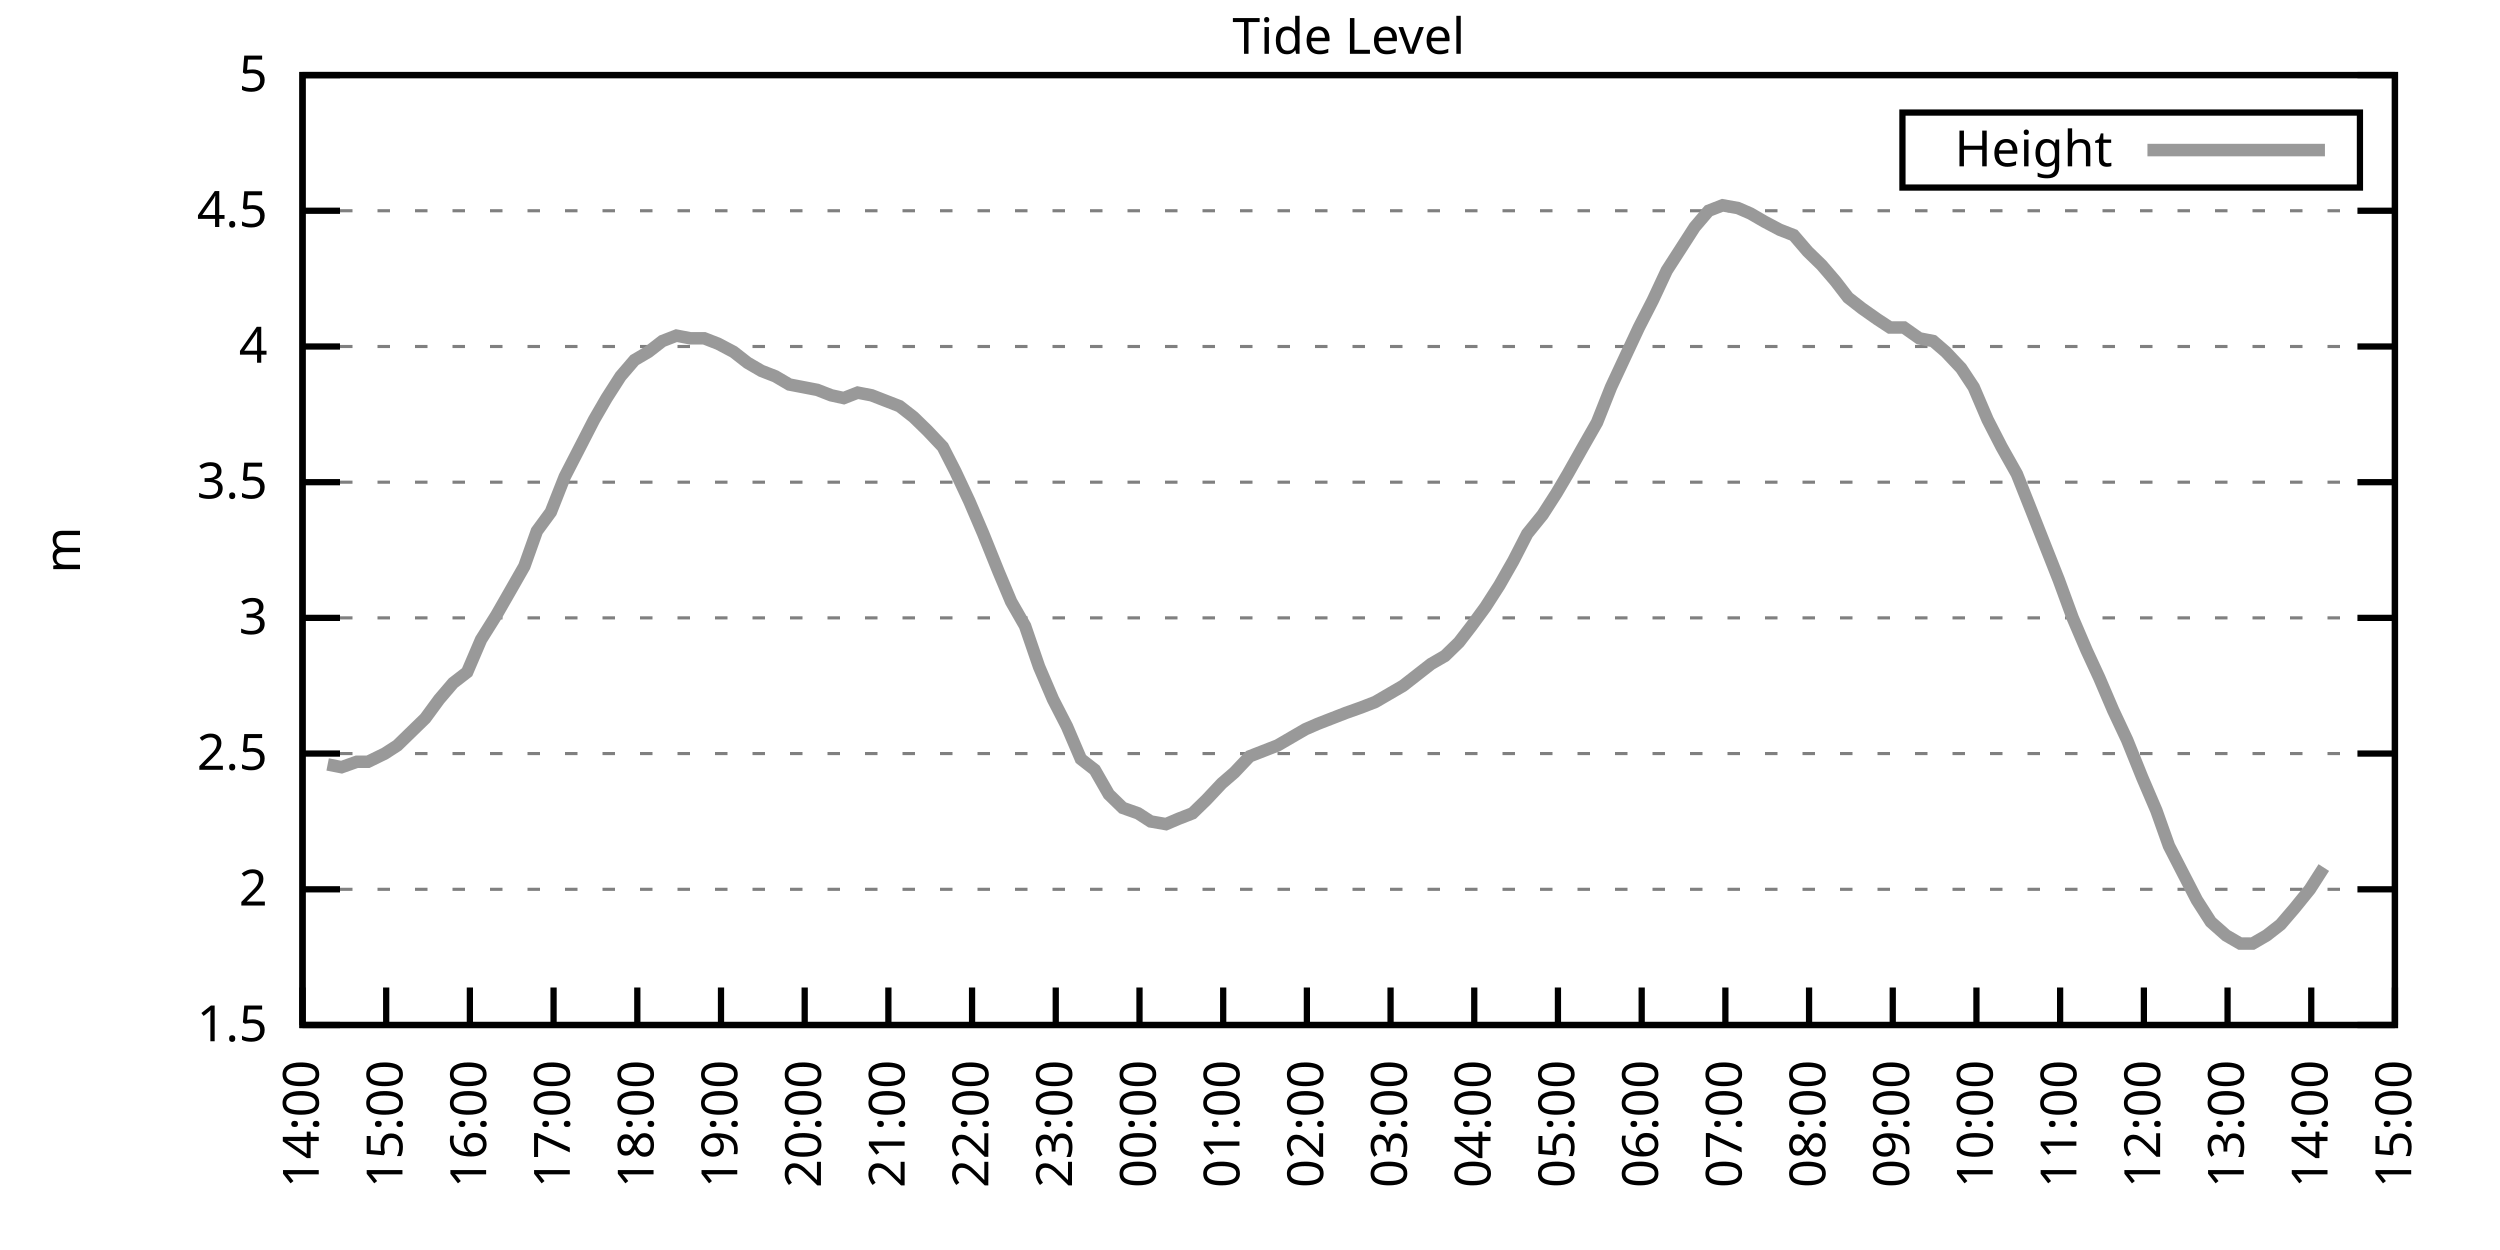
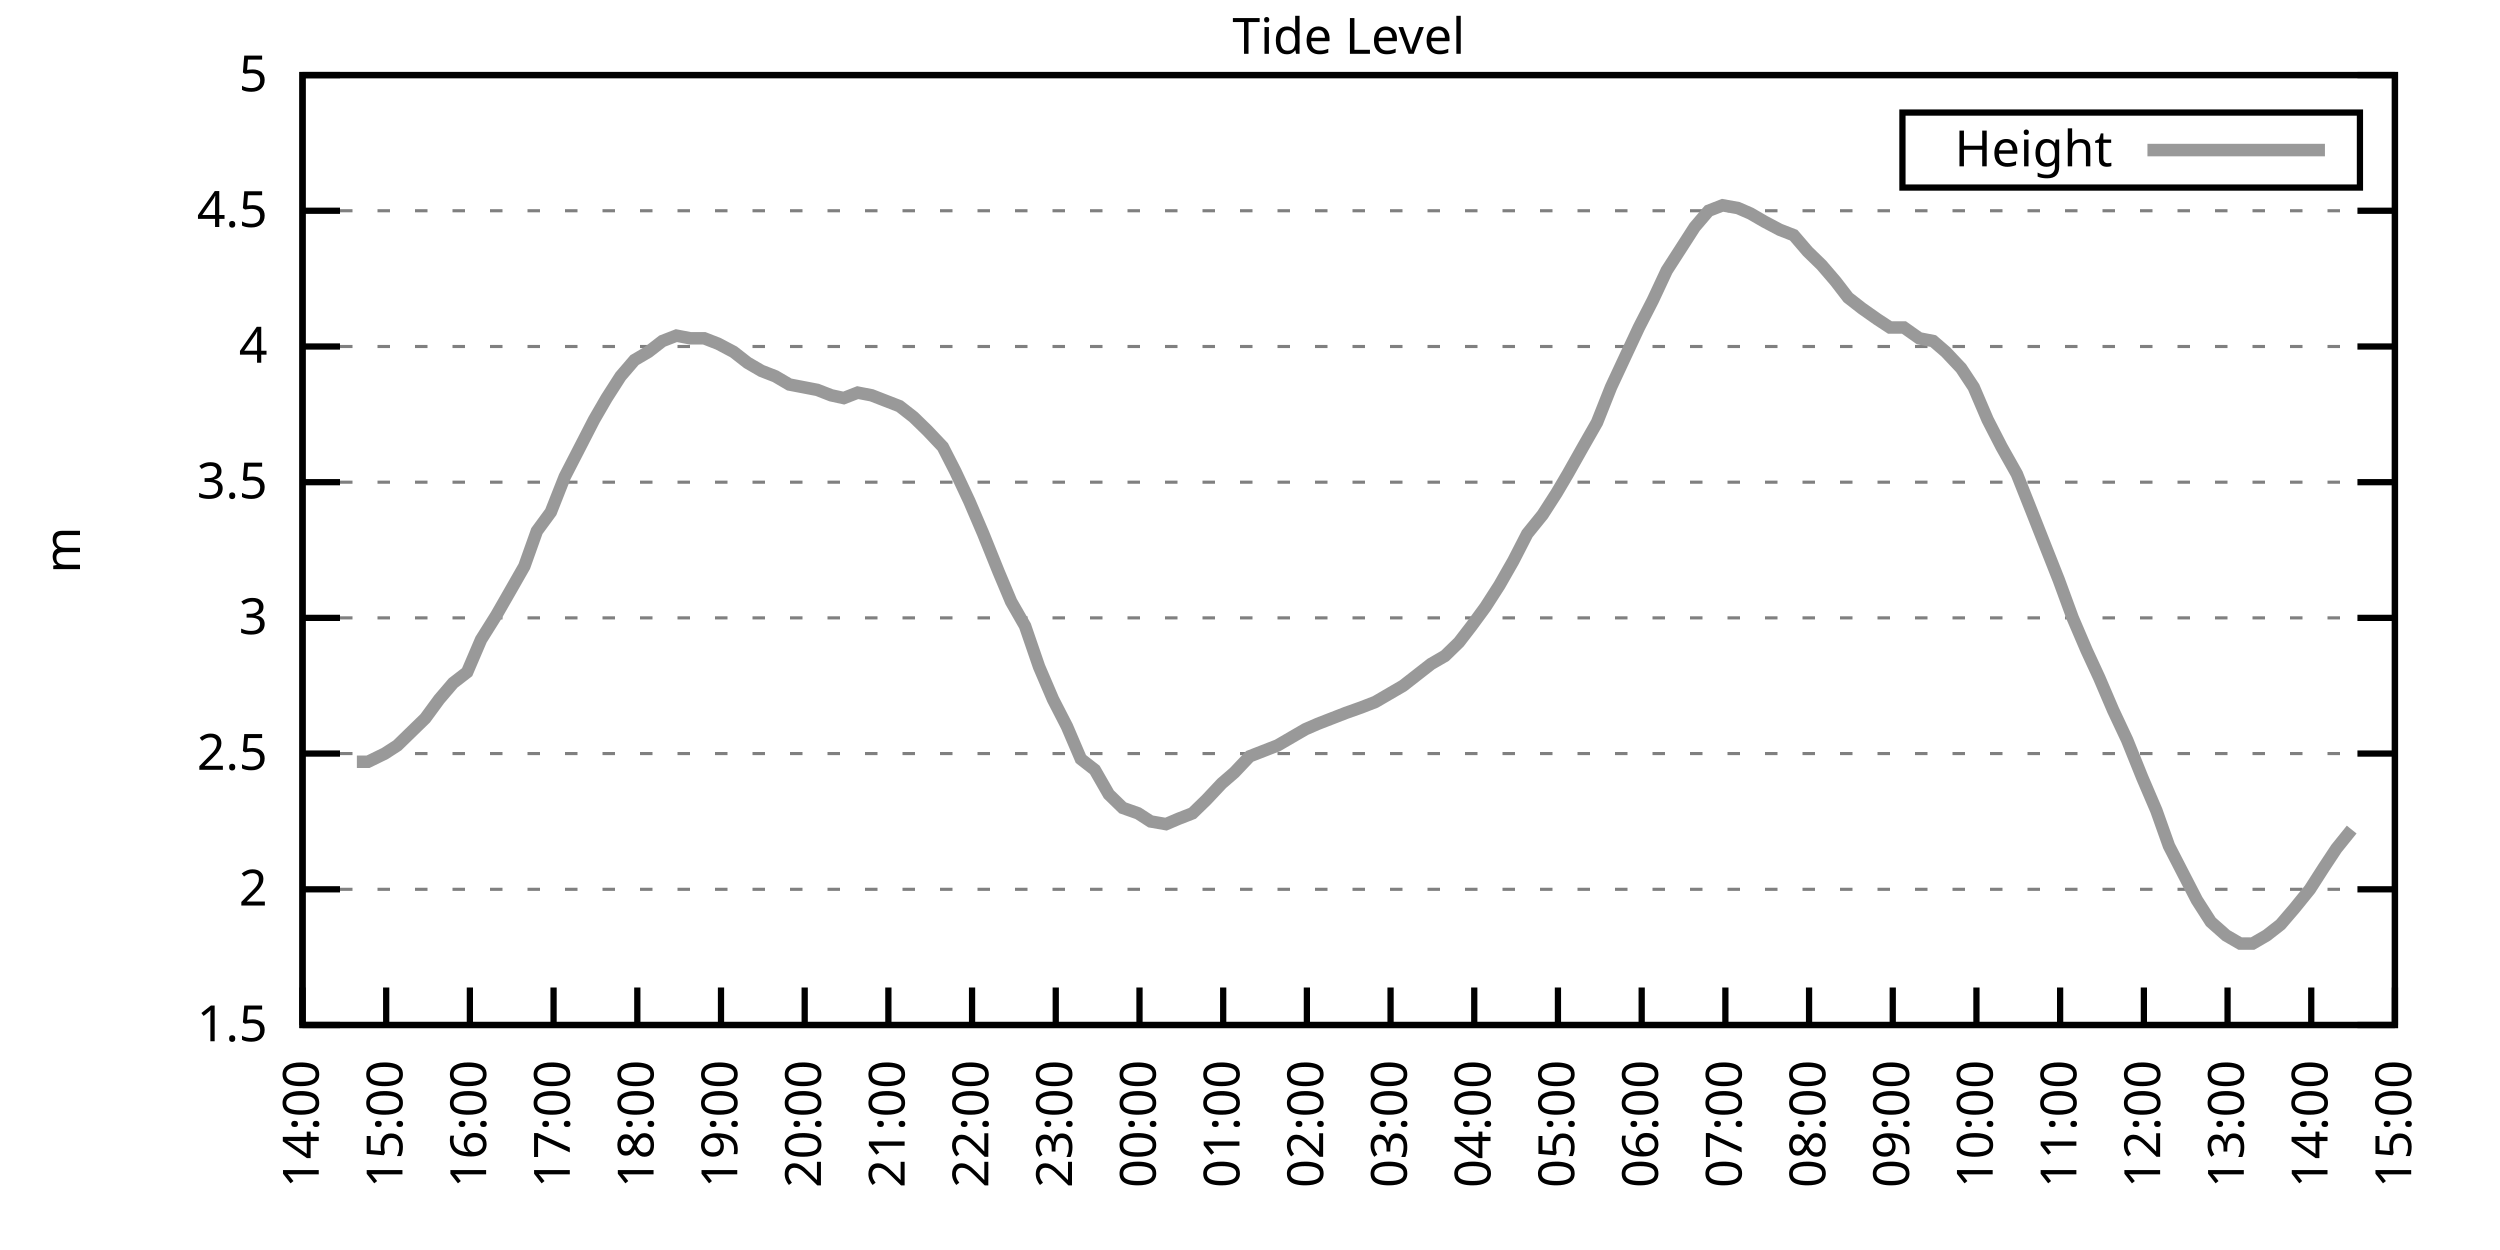
<svg xmlns="http://www.w3.org/2000/svg" xmlns:xlink="http://www.w3.org/1999/xlink" width="400" height="200" viewBox="0 0 400 200">
  <g id="gnuplot_canvas">
    <rect x="0" y="0" width="400" height="200" fill="none" />
    <defs>
      <circle id="gpDot" r="0.5" stroke-width="0.5" stroke="currentColor" />
      <path id="gpPt0" stroke-width="0.333" stroke="currentColor" d="M-1,0 h2 M0,-1 v2" />
      <path id="gpPt1" stroke-width="0.333" stroke="currentColor" d="M-1,-1 L1,1 M1,-1 L-1,1" />
      <path id="gpPt2" stroke-width="0.333" stroke="currentColor" d="M-1,0 L1,0 M0,-1 L0,1 M-1,-1 L1,1 M-1,1 L1,-1" />
      <rect id="gpPt3" stroke-width="0.333" stroke="currentColor" x="-1" y="-1" width="2" height="2" />
      <rect id="gpPt4" stroke-width="0.333" stroke="currentColor" fill="currentColor" x="-1" y="-1" width="2" height="2" />
      <circle id="gpPt5" stroke-width="0.333" stroke="currentColor" cx="0" cy="0" r="1" />
      <use xlink:href="#gpPt5" id="gpPt6" fill="currentColor" stroke="none" />
      <path id="gpPt7" stroke-width="0.333" stroke="currentColor" d="M0,-1.33 L-1.33,0.67 L1.33,0.67 z" />
      <use xlink:href="#gpPt7" id="gpPt8" fill="currentColor" stroke="none" />
      <use xlink:href="#gpPt7" id="gpPt9" stroke="currentColor" transform="rotate(180)" />
      <use xlink:href="#gpPt9" id="gpPt10" fill="currentColor" stroke="none" />
      <use xlink:href="#gpPt3" id="gpPt11" stroke="currentColor" transform="rotate(45)" />
      <use xlink:href="#gpPt11" id="gpPt12" fill="currentColor" stroke="none" />
      <path id="gpPt13" stroke-width="0.333" stroke="currentColor" d="M0,1.330 L1.265,0.411 L0.782,-1.067 L-0.782,-1.076 L-1.265,0.411 z" />
      <use xlink:href="#gpPt13" id="gpPt14" fill="currentColor" stroke="none" />
      <filter id="textbox" filterUnits="objectBoundingBox" x="0" y="0" height="1" width="1">
        <feFlood flood-color="white" flood-opacity="1" result="bgnd" />
        <feComposite in="SourceGraphic" in2="bgnd" operator="atop" />
      </filter>
      <filter id="greybox" filterUnits="objectBoundingBox" x="0" y="0" height="1" width="1">
        <feFlood flood-color="lightgrey" flood-opacity="1" result="grey" />
        <feComposite in="SourceGraphic" in2="grey" operator="atop" />
      </filter>
    </defs>
    <g fill="none" color="white" stroke="currentColor" stroke-width="1.00" stroke-linecap="butt" stroke-linejoin="miter">
</g>
    <g fill="none" color="black" stroke="currentColor" stroke-width="1.00" stroke-linecap="butt" stroke-linejoin="miter">
      <g stroke="none" shape-rendering="crispEdges">
        <polygon fill="rgb(255, 255, 255)" points="48.40,164.00 383.18,164.00 383.18,12.02 48.40,12.02 " />
      </g>
    </g>
    <g fill="none" color="black" stroke="currentColor" stroke-width="1.00" stroke-linecap="butt" stroke-linejoin="miter">
</g>
    <g fill="none" color="black" stroke="black" stroke-width="0.50" stroke-linecap="butt" stroke-linejoin="miter">
</g>
    <g fill="none" color="gray" stroke="currentColor" stroke-width="0.50" stroke-linecap="butt" stroke-linejoin="miter">
      <path stroke="gray" stroke-dasharray="2,4" class="gridline" d="M48.40,164.00 L383.19,164.00  " />
    </g>
    <g fill="none" color="gray" stroke="gray" stroke-width="1.00" stroke-linecap="butt" stroke-linejoin="miter">
</g>
    <g fill="none" color="black" stroke="currentColor" stroke-width="1.00" stroke-linecap="butt" stroke-linejoin="miter">
      <path stroke="black" d="M48.40,164.00 L54.40,164.00 M383.19,164.00 L377.19,164.00  " />
      <g transform="translate(42.80,166.60)" stroke="none" fill="black" font-family="Sans" font-size="8.00" text-anchor="end">
        <text>
          <tspan font-family="Sans"> 1.5</tspan>
        </text>
      </g>
    </g>
    <g fill="none" color="black" stroke="currentColor" stroke-width="1.00" stroke-linecap="butt" stroke-linejoin="miter">
</g>
    <g fill="none" color="black" stroke="black" stroke-width="0.50" stroke-linecap="butt" stroke-linejoin="miter">
</g>
    <g fill="none" color="gray" stroke="currentColor" stroke-width="0.50" stroke-linecap="butt" stroke-linejoin="miter">
      <path stroke="gray" stroke-dasharray="2,4" class="gridline" d="M48.40,142.29 L383.19,142.29  " />
    </g>
    <g fill="none" color="gray" stroke="gray" stroke-width="1.00" stroke-linecap="butt" stroke-linejoin="miter">
</g>
    <g fill="none" color="black" stroke="currentColor" stroke-width="1.00" stroke-linecap="butt" stroke-linejoin="miter">
      <path stroke="black" d="M48.40,142.29 L54.40,142.29 M383.19,142.29 L377.19,142.29  " />
      <g transform="translate(42.80,144.89)" stroke="none" fill="black" font-family="Sans" font-size="8.00" text-anchor="end">
        <text>
          <tspan font-family="Sans"> 2</tspan>
        </text>
      </g>
    </g>
    <g fill="none" color="black" stroke="currentColor" stroke-width="1.00" stroke-linecap="butt" stroke-linejoin="miter">
</g>
    <g fill="none" color="black" stroke="black" stroke-width="0.50" stroke-linecap="butt" stroke-linejoin="miter">
</g>
    <g fill="none" color="gray" stroke="currentColor" stroke-width="0.50" stroke-linecap="butt" stroke-linejoin="miter">
      <path stroke="gray" stroke-dasharray="2,4" class="gridline" d="M48.40,120.57 L383.19,120.57  " />
    </g>
    <g fill="none" color="gray" stroke="gray" stroke-width="1.00" stroke-linecap="butt" stroke-linejoin="miter">
</g>
    <g fill="none" color="black" stroke="currentColor" stroke-width="1.00" stroke-linecap="butt" stroke-linejoin="miter">
      <path stroke="black" d="M48.40,120.57 L54.40,120.57 M383.19,120.57 L377.19,120.57  " />
      <g transform="translate(42.80,123.17)" stroke="none" fill="black" font-family="Sans" font-size="8.00" text-anchor="end">
        <text>
          <tspan font-family="Sans"> 2.5</tspan>
        </text>
      </g>
    </g>
    <g fill="none" color="black" stroke="currentColor" stroke-width="1.00" stroke-linecap="butt" stroke-linejoin="miter">
</g>
    <g fill="none" color="black" stroke="black" stroke-width="0.50" stroke-linecap="butt" stroke-linejoin="miter">
</g>
    <g fill="none" color="gray" stroke="currentColor" stroke-width="0.50" stroke-linecap="butt" stroke-linejoin="miter">
      <path stroke="gray" stroke-dasharray="2,4" class="gridline" d="M48.40,98.86 L383.19,98.86  " />
    </g>
    <g fill="none" color="gray" stroke="gray" stroke-width="1.00" stroke-linecap="butt" stroke-linejoin="miter">
</g>
    <g fill="none" color="black" stroke="currentColor" stroke-width="1.00" stroke-linecap="butt" stroke-linejoin="miter">
      <path stroke="black" d="M48.40,98.86 L54.40,98.86 M383.19,98.86 L377.19,98.86  " />
      <g transform="translate(42.80,101.46)" stroke="none" fill="black" font-family="Sans" font-size="8.00" text-anchor="end">
        <text>
          <tspan font-family="Sans"> 3</tspan>
        </text>
      </g>
    </g>
    <g fill="none" color="black" stroke="currentColor" stroke-width="1.00" stroke-linecap="butt" stroke-linejoin="miter">
</g>
    <g fill="none" color="black" stroke="black" stroke-width="0.50" stroke-linecap="butt" stroke-linejoin="miter">
</g>
    <g fill="none" color="gray" stroke="currentColor" stroke-width="0.50" stroke-linecap="butt" stroke-linejoin="miter">
      <path stroke="gray" stroke-dasharray="2,4" class="gridline" d="M48.40,77.15 L383.19,77.15  " />
    </g>
    <g fill="none" color="gray" stroke="gray" stroke-width="1.00" stroke-linecap="butt" stroke-linejoin="miter">
</g>
    <g fill="none" color="black" stroke="currentColor" stroke-width="1.00" stroke-linecap="butt" stroke-linejoin="miter">
      <path stroke="black" d="M48.40,77.15 L54.40,77.15 M383.19,77.15 L377.19,77.15  " />
      <g transform="translate(42.80,79.75)" stroke="none" fill="black" font-family="Sans" font-size="8.00" text-anchor="end">
        <text>
          <tspan font-family="Sans"> 3.5</tspan>
        </text>
      </g>
    </g>
    <g fill="none" color="black" stroke="currentColor" stroke-width="1.00" stroke-linecap="butt" stroke-linejoin="miter">
</g>
    <g fill="none" color="black" stroke="black" stroke-width="0.50" stroke-linecap="butt" stroke-linejoin="miter">
</g>
    <g fill="none" color="gray" stroke="currentColor" stroke-width="0.50" stroke-linecap="butt" stroke-linejoin="miter">
      <path stroke="gray" stroke-dasharray="2,4" class="gridline" d="M48.40,55.44 L383.19,55.44  " />
    </g>
    <g fill="none" color="gray" stroke="gray" stroke-width="1.00" stroke-linecap="butt" stroke-linejoin="miter">
</g>
    <g fill="none" color="black" stroke="currentColor" stroke-width="1.00" stroke-linecap="butt" stroke-linejoin="miter">
      <path stroke="black" d="M48.40,55.44 L54.40,55.44 M383.19,55.44 L377.19,55.44  " />
      <g transform="translate(42.80,58.04)" stroke="none" fill="black" font-family="Sans" font-size="8.00" text-anchor="end">
        <text>
          <tspan font-family="Sans"> 4</tspan>
        </text>
      </g>
    </g>
    <g fill="none" color="black" stroke="currentColor" stroke-width="1.00" stroke-linecap="butt" stroke-linejoin="miter">
</g>
    <g fill="none" color="black" stroke="black" stroke-width="0.50" stroke-linecap="butt" stroke-linejoin="miter">
</g>
    <g fill="none" color="gray" stroke="currentColor" stroke-width="0.50" stroke-linecap="butt" stroke-linejoin="miter">
      <path stroke="gray" stroke-dasharray="2,4" class="gridline" d="M48.40,33.72 L383.19,33.72  " />
    </g>
    <g fill="none" color="gray" stroke="gray" stroke-width="1.00" stroke-linecap="butt" stroke-linejoin="miter">
</g>
    <g fill="none" color="black" stroke="currentColor" stroke-width="1.00" stroke-linecap="butt" stroke-linejoin="miter">
      <path stroke="black" d="M48.40,33.72 L54.40,33.72 M383.19,33.72 L377.19,33.72  " />
      <g transform="translate(42.80,36.32)" stroke="none" fill="black" font-family="Sans" font-size="8.00" text-anchor="end">
        <text>
          <tspan font-family="Sans"> 4.5</tspan>
        </text>
      </g>
    </g>
    <g fill="none" color="black" stroke="currentColor" stroke-width="1.00" stroke-linecap="butt" stroke-linejoin="miter">
</g>
    <g fill="none" color="black" stroke="black" stroke-width="0.50" stroke-linecap="butt" stroke-linejoin="miter">
</g>
    <g fill="none" color="gray" stroke="currentColor" stroke-width="0.50" stroke-linecap="butt" stroke-linejoin="miter">
      <path stroke="gray" stroke-dasharray="2,4" class="gridline" d="M48.40,12.01 L383.19,12.01  " />
    </g>
    <g fill="none" color="gray" stroke="gray" stroke-width="1.00" stroke-linecap="butt" stroke-linejoin="miter">
</g>
    <g fill="none" color="black" stroke="currentColor" stroke-width="1.00" stroke-linecap="butt" stroke-linejoin="miter">
      <path stroke="black" d="M48.40,12.01 L54.40,12.01 M383.19,12.01 L377.19,12.01  " />
      <g transform="translate(42.80,14.61)" stroke="none" fill="black" font-family="Sans" font-size="8.00" text-anchor="end">
        <text>
          <tspan font-family="Sans"> 5</tspan>
        </text>
      </g>
    </g>
    <g fill="none" color="black" stroke="currentColor" stroke-width="1.00" stroke-linecap="butt" stroke-linejoin="miter">
      <path stroke="black" d="M48.40,164.00 L48.40,158.00  " />
      <g transform="translate(51.00,169.60) rotate(270.00)" stroke="none" fill="black" font-family="Sans" font-size="8.00" text-anchor="end">
        <text>
          <tspan font-family="Sans">14:00</tspan>
        </text>
      </g>
    </g>
    <g fill="none" color="black" stroke="currentColor" stroke-width="1.00" stroke-linecap="butt" stroke-linejoin="miter">
      <path stroke="black" d="M61.79,164.00 L61.79,158.00  " />
      <g transform="translate(64.39,169.60) rotate(270.00)" stroke="none" fill="black" font-family="Sans" font-size="8.00" text-anchor="end">
        <text>
          <tspan font-family="Sans">15:00</tspan>
        </text>
      </g>
    </g>
    <g fill="none" color="black" stroke="currentColor" stroke-width="1.00" stroke-linecap="butt" stroke-linejoin="miter">
      <path stroke="black" d="M75.18,164.00 L75.18,158.00  " />
      <g transform="translate(77.78,169.60) rotate(270.00)" stroke="none" fill="black" font-family="Sans" font-size="8.00" text-anchor="end">
        <text>
          <tspan font-family="Sans">16:00</tspan>
        </text>
      </g>
    </g>
    <g fill="none" color="black" stroke="currentColor" stroke-width="1.00" stroke-linecap="butt" stroke-linejoin="miter">
      <path stroke="black" d="M88.57,164.00 L88.57,158.00  " />
      <g transform="translate(91.17,169.60) rotate(270.00)" stroke="none" fill="black" font-family="Sans" font-size="8.00" text-anchor="end">
        <text>
          <tspan font-family="Sans">17:00</tspan>
        </text>
      </g>
    </g>
    <g fill="none" color="black" stroke="currentColor" stroke-width="1.00" stroke-linecap="butt" stroke-linejoin="miter">
      <path stroke="black" d="M101.97,164.00 L101.97,158.00  " />
      <g transform="translate(104.57,169.60) rotate(270.00)" stroke="none" fill="black" font-family="Sans" font-size="8.00" text-anchor="end">
        <text>
          <tspan font-family="Sans">18:00</tspan>
        </text>
      </g>
    </g>
    <g fill="none" color="black" stroke="currentColor" stroke-width="1.00" stroke-linecap="butt" stroke-linejoin="miter">
      <path stroke="black" d="M115.36,164.00 L115.36,158.00  " />
      <g transform="translate(117.96,169.60) rotate(270.00)" stroke="none" fill="black" font-family="Sans" font-size="8.00" text-anchor="end">
        <text>
          <tspan font-family="Sans">19:00</tspan>
        </text>
      </g>
    </g>
    <g fill="none" color="black" stroke="currentColor" stroke-width="1.00" stroke-linecap="butt" stroke-linejoin="miter">
      <path stroke="black" d="M128.75,164.00 L128.75,158.00  " />
      <g transform="translate(131.35,169.60) rotate(270.00)" stroke="none" fill="black" font-family="Sans" font-size="8.00" text-anchor="end">
        <text>
          <tspan font-family="Sans">20:00</tspan>
        </text>
      </g>
    </g>
    <g fill="none" color="black" stroke="currentColor" stroke-width="1.00" stroke-linecap="butt" stroke-linejoin="miter">
      <path stroke="black" d="M142.14,164.00 L142.14,158.00  " />
      <g transform="translate(144.74,169.60) rotate(270.00)" stroke="none" fill="black" font-family="Sans" font-size="8.00" text-anchor="end">
        <text>
          <tspan font-family="Sans">21:00</tspan>
        </text>
      </g>
    </g>
    <g fill="none" color="black" stroke="currentColor" stroke-width="1.00" stroke-linecap="butt" stroke-linejoin="miter">
      <path stroke="black" d="M155.53,164.00 L155.53,158.00  " />
      <g transform="translate(158.13,169.60) rotate(270.00)" stroke="none" fill="black" font-family="Sans" font-size="8.00" text-anchor="end">
        <text>
          <tspan font-family="Sans">22:00</tspan>
        </text>
      </g>
    </g>
    <g fill="none" color="black" stroke="currentColor" stroke-width="1.00" stroke-linecap="butt" stroke-linejoin="miter">
      <path stroke="black" d="M168.92,164.00 L168.92,158.00  " />
      <g transform="translate(171.52,169.60) rotate(270.00)" stroke="none" fill="black" font-family="Sans" font-size="8.00" text-anchor="end">
        <text>
          <tspan font-family="Sans">23:00</tspan>
        </text>
      </g>
    </g>
    <g fill="none" color="black" stroke="currentColor" stroke-width="1.00" stroke-linecap="butt" stroke-linejoin="miter">
      <path stroke="black" d="M182.32,164.00 L182.32,158.00  " />
      <g transform="translate(184.92,169.60) rotate(270.00)" stroke="none" fill="black" font-family="Sans" font-size="8.00" text-anchor="end">
        <text>
          <tspan font-family="Sans">00:00</tspan>
        </text>
      </g>
    </g>
    <g fill="none" color="black" stroke="currentColor" stroke-width="1.00" stroke-linecap="butt" stroke-linejoin="miter">
      <path stroke="black" d="M195.71,164.00 L195.71,158.00  " />
      <g transform="translate(198.31,169.60) rotate(270.00)" stroke="none" fill="black" font-family="Sans" font-size="8.00" text-anchor="end">
        <text>
          <tspan font-family="Sans">01:00</tspan>
        </text>
      </g>
    </g>
    <g fill="none" color="black" stroke="currentColor" stroke-width="1.00" stroke-linecap="butt" stroke-linejoin="miter">
      <path stroke="black" d="M209.10,164.00 L209.10,158.00  " />
      <g transform="translate(211.70,169.60) rotate(270.00)" stroke="none" fill="black" font-family="Sans" font-size="8.00" text-anchor="end">
        <text>
          <tspan font-family="Sans">02:00</tspan>
        </text>
      </g>
    </g>
    <g fill="none" color="black" stroke="currentColor" stroke-width="1.00" stroke-linecap="butt" stroke-linejoin="miter">
      <path stroke="black" d="M222.49,164.00 L222.49,158.00  " />
      <g transform="translate(225.09,169.60) rotate(270.00)" stroke="none" fill="black" font-family="Sans" font-size="8.00" text-anchor="end">
        <text>
          <tspan font-family="Sans">03:00</tspan>
        </text>
      </g>
    </g>
    <g fill="none" color="black" stroke="currentColor" stroke-width="1.00" stroke-linecap="butt" stroke-linejoin="miter">
      <path stroke="black" d="M235.88,164.00 L235.88,158.00  " />
      <g transform="translate(238.48,169.60) rotate(270.00)" stroke="none" fill="black" font-family="Sans" font-size="8.00" text-anchor="end">
        <text>
          <tspan font-family="Sans">04:00</tspan>
        </text>
      </g>
    </g>
    <g fill="none" color="black" stroke="currentColor" stroke-width="1.00" stroke-linecap="butt" stroke-linejoin="miter">
      <path stroke="black" d="M249.27,164.00 L249.27,158.00  " />
      <g transform="translate(251.87,169.60) rotate(270.00)" stroke="none" fill="black" font-family="Sans" font-size="8.00" text-anchor="end">
        <text>
          <tspan font-family="Sans">05:00</tspan>
        </text>
      </g>
    </g>
    <g fill="none" color="black" stroke="currentColor" stroke-width="1.00" stroke-linecap="butt" stroke-linejoin="miter">
      <path stroke="black" d="M262.67,164.00 L262.67,158.00  " />
      <g transform="translate(265.27,169.60) rotate(270.00)" stroke="none" fill="black" font-family="Sans" font-size="8.00" text-anchor="end">
        <text>
          <tspan font-family="Sans">06:00</tspan>
        </text>
      </g>
    </g>
    <g fill="none" color="black" stroke="currentColor" stroke-width="1.00" stroke-linecap="butt" stroke-linejoin="miter">
      <path stroke="black" d="M276.06,164.00 L276.06,158.00  " />
      <g transform="translate(278.66,169.60) rotate(270.00)" stroke="none" fill="black" font-family="Sans" font-size="8.00" text-anchor="end">
        <text>
          <tspan font-family="Sans">07:00</tspan>
        </text>
      </g>
    </g>
    <g fill="none" color="black" stroke="currentColor" stroke-width="1.00" stroke-linecap="butt" stroke-linejoin="miter">
      <path stroke="black" d="M289.45,164.00 L289.45,158.00  " />
      <g transform="translate(292.05,169.60) rotate(270.00)" stroke="none" fill="black" font-family="Sans" font-size="8.00" text-anchor="end">
        <text>
          <tspan font-family="Sans">08:00</tspan>
        </text>
      </g>
    </g>
    <g fill="none" color="black" stroke="currentColor" stroke-width="1.00" stroke-linecap="butt" stroke-linejoin="miter">
      <path stroke="black" d="M302.84,164.00 L302.84,158.00  " />
      <g transform="translate(305.44,169.60) rotate(270.00)" stroke="none" fill="black" font-family="Sans" font-size="8.00" text-anchor="end">
        <text>
          <tspan font-family="Sans">09:00</tspan>
        </text>
      </g>
    </g>
    <g fill="none" color="black" stroke="currentColor" stroke-width="1.00" stroke-linecap="butt" stroke-linejoin="miter">
      <path stroke="black" d="M316.23,164.00 L316.23,158.00  " />
      <g transform="translate(318.83,169.60) rotate(270.00)" stroke="none" fill="black" font-family="Sans" font-size="8.00" text-anchor="end">
        <text>
          <tspan font-family="Sans">10:00</tspan>
        </text>
      </g>
    </g>
    <g fill="none" color="black" stroke="currentColor" stroke-width="1.00" stroke-linecap="butt" stroke-linejoin="miter">
      <path stroke="black" d="M329.62,164.00 L329.62,158.00  " />
      <g transform="translate(332.22,169.60) rotate(270.00)" stroke="none" fill="black" font-family="Sans" font-size="8.00" text-anchor="end">
        <text>
          <tspan font-family="Sans">11:00</tspan>
        </text>
      </g>
    </g>
    <g fill="none" color="black" stroke="currentColor" stroke-width="1.00" stroke-linecap="butt" stroke-linejoin="miter">
      <path stroke="black" d="M343.02,164.00 L343.02,158.00  " />
      <g transform="translate(345.62,169.60) rotate(270.00)" stroke="none" fill="black" font-family="Sans" font-size="8.00" text-anchor="end">
        <text>
          <tspan font-family="Sans">12:00</tspan>
        </text>
      </g>
    </g>
    <g fill="none" color="black" stroke="currentColor" stroke-width="1.00" stroke-linecap="butt" stroke-linejoin="miter">
      <path stroke="black" d="M356.41,164.00 L356.41,158.00  " />
      <g transform="translate(359.01,169.60) rotate(270.00)" stroke="none" fill="black" font-family="Sans" font-size="8.00" text-anchor="end">
        <text>
          <tspan font-family="Sans">13:00</tspan>
        </text>
      </g>
    </g>
    <g fill="none" color="black" stroke="currentColor" stroke-width="1.00" stroke-linecap="butt" stroke-linejoin="miter">
      <path stroke="black" d="M369.80,164.00 L369.80,158.00  " />
      <g transform="translate(372.40,169.60) rotate(270.00)" stroke="none" fill="black" font-family="Sans" font-size="8.00" text-anchor="end">
        <text>
          <tspan font-family="Sans">14:00</tspan>
        </text>
      </g>
    </g>
    <g fill="none" color="black" stroke="currentColor" stroke-width="1.00" stroke-linecap="butt" stroke-linejoin="miter">
      <path stroke="black" d="M383.19,164.00 L383.19,158.00  " />
      <g transform="translate(385.79,169.60) rotate(270.00)" stroke="none" fill="black" font-family="Sans" font-size="8.00" text-anchor="end">
        <text>
          <tspan font-family="Sans">15:00</tspan>
        </text>
      </g>
    </g>
    <g fill="none" color="black" stroke="currentColor" stroke-width="1.00" stroke-linecap="butt" stroke-linejoin="miter">
</g>
    <g fill="none" color="black" stroke="currentColor" stroke-width="1.00" stroke-linecap="butt" stroke-linejoin="miter">
      <path stroke="black" d="M48.40,12.01 L48.40,164.00 L383.19,164.00 L383.19,12.01 L48.40,12.01 Z  " />
    </g>
    <g fill="none" color="black" stroke="currentColor" stroke-width="1.00" stroke-linecap="butt" stroke-linejoin="miter">
</g>
    <g fill="none" color="black" stroke="currentColor" stroke-width="1.00" stroke-linecap="butt" stroke-linejoin="miter">
      <path stroke="black" d="M304.39,30.01 L304.39,18.01 L377.59,18.01 L377.59,30.01 L304.39,30.01 Z  " />
    </g>
    <g id="Tide_level_plot_1">
      <g fill="none" color="white" stroke="black" stroke-width="2.00" stroke-linecap="butt" stroke-linejoin="miter">
</g>
      <g fill="none" color="black" stroke="currentColor" stroke-width="2.00" stroke-linecap="butt" stroke-linejoin="miter">
        <g transform="translate(337.99,26.61)" stroke="none" fill="black" font-family="Sans" font-size="8.00" text-anchor="end">
          <text>
            <tspan font-family="Sans">Height</tspan>
          </text>
        </g>
      </g>
      <g fill="none" color="black" stroke="currentColor" stroke-width="2.00" stroke-linecap="butt" stroke-linejoin="miter">
-         <path stroke="rgb(153, 153, 153)" d="M343.59,24.01 L371.99,24.01 M52.42,122.31 L54.65,122.75 L57.10,121.88 L58.89,121.88 L61.57,120.57 L63.58,119.27   L65.81,117.10 L68.04,114.93 L70.27,111.89 L72.50,109.28 L74.74,107.55 L76.97,102.34 L79.42,98.43 L81.66,94.52   L83.89,90.61 L85.90,84.97 L88.13,81.93 L90.36,76.28 L92.82,71.50 L95.05,67.16 L97.06,63.69 L99.29,60.21   L101.52,57.61 L103.75,56.30 L105.98,54.57 L108.22,53.70 L110.45,54.13 L112.68,54.13 L114.91,55.00 L117.37,56.30   L119.60,58.04 L121.83,59.34 L124.06,60.21 L126.29,61.52 L128.53,61.95 L130.76,62.38 L132.99,63.25 L135.00,63.69   L137.23,62.82 L139.46,63.25 L141.69,64.12 L143.93,64.99 L146.16,66.73 L148.39,68.90 L150.85,71.50 L152.85,75.41   L155.09,80.19 L157.32,85.40 L159.77,91.48 L161.78,96.26 L164.01,100.16 L166.25,106.68 L168.48,111.89 L170.71,116.23   L172.94,121.44 L175.17,123.18 L177.41,127.09 L179.64,129.26 L182.09,130.13 L184.10,131.43 L186.56,131.86 L188.57,131.00   L190.80,130.13 L193.03,127.96 L195.48,125.35 L197.49,123.61 L199.95,121.01 L202.18,120.14 L204.41,119.27 L206.64,117.97   L208.88,116.67 L210.88,115.80 L213.12,114.93 L215.35,114.06 L217.80,113.19 L220.04,112.32 L222.27,111.02 L224.50,109.72   L226.73,107.98 L228.96,106.24 L231.20,104.94 L233.43,102.77 L235.44,100.16 L237.67,97.12 L239.90,93.65 L242.13,89.74   L244.36,85.40 L246.82,82.36 L249.05,78.89 L250.84,75.85 L253.29,71.50 L255.52,67.59 L257.76,61.95 L259.99,57.17   L262.22,52.40 L264.45,48.05 L266.68,43.28 L268.92,39.80 L271.15,36.33 L273.38,33.72 L275.61,32.85 L278.07,33.29   L280.07,34.16 L282.31,35.46 L284.76,36.76 L286.99,37.63 L289.23,40.24 L291.46,42.41 L293.69,45.01 L295.70,47.62   L297.93,49.36 L300.39,51.09 L302.39,52.40 L304.63,52.40 L307.08,54.13 L309.31,54.57 L311.32,56.30 L313.78,58.91   L315.79,61.95 L318.02,67.16 L320.25,71.50 L322.70,75.85 L324.94,81.49 L327.17,87.14 L329.40,92.78 L331.63,98.86   L333.86,104.07 L335.87,108.42 L338.10,113.63 L340.34,118.40 L342.79,124.48 L345.02,129.69 L347.03,135.34 L349.26,139.68   L351.50,144.02 L353.73,147.50 L356.18,149.67 L358.42,150.97 L360.42,150.97 L362.66,149.67 L364.89,147.93 L367.12,145.33   L369.58,142.29 L371.81,138.81  " />
+         <path stroke="rgb(153, 153, 153)" d="M343.59,24.01 L371.99,24.01 M57.10,121.88 L58.89,121.88 L61.57,120.57 L63.58,119.27 L65.81,117.10 L68.04,114.93   L70.27,111.89 L72.50,109.28 L74.74,107.55 L76.97,102.34 L79.42,98.43 L81.66,94.52 L83.89,90.61 L85.90,84.97   L88.13,81.93 L90.36,76.28 L92.82,71.50 L95.05,67.16 L97.06,63.69 L99.29,60.21 L101.52,57.61 L103.75,56.30   L105.98,54.57 L108.22,53.70 L110.45,54.13 L112.68,54.13 L114.91,55.00 L117.37,56.30 L119.60,58.04 L121.83,59.34   L124.06,60.21 L126.29,61.52 L128.53,61.95 L130.76,62.38 L132.99,63.25 L135.00,63.69 L137.23,62.82 L139.46,63.25   L141.69,64.12 L143.93,64.99 L146.16,66.73 L148.39,68.90 L150.85,71.50 L152.85,75.41 L155.09,80.19 L157.32,85.40   L159.77,91.48 L161.78,96.26 L164.01,100.16 L166.25,106.68 L168.48,111.89 L170.71,116.23 L172.94,121.44 L175.17,123.18   L177.41,127.09 L179.64,129.26 L182.09,130.13 L184.10,131.43 L186.56,131.86 L188.57,131.00 L190.80,130.13 L193.03,127.96   L195.48,125.35 L197.49,123.61 L199.95,121.01 L202.18,120.14 L204.41,119.27 L206.64,117.97 L208.88,116.67 L210.88,115.80   L213.12,114.93 L215.35,114.06 L217.80,113.19 L220.04,112.32 L222.27,111.02 L224.50,109.72 L226.73,107.98 L228.96,106.24   L231.20,104.94 L233.43,102.77 L235.44,100.16 L237.67,97.12 L239.90,93.65 L242.13,89.74 L244.36,85.40 L246.82,82.36   L249.05,78.89 L250.84,75.85 L253.29,71.50 L255.52,67.59 L257.76,61.95 L259.99,57.17 L262.22,52.40 L264.45,48.05   L266.68,43.28 L268.92,39.80 L271.15,36.33 L273.38,33.72 L275.61,32.85 L278.07,33.29 L280.07,34.16 L282.31,35.46   L284.76,36.76 L286.99,37.63 L289.23,40.24 L291.46,42.41 L293.69,45.01 L295.70,47.62 L297.93,49.36 L300.39,51.09   L302.39,52.40 L304.63,52.40 L307.08,54.13 L309.31,54.57 L311.32,56.30 L313.78,58.91 L315.79,61.95 L318.02,67.16   L320.25,71.50 L322.70,75.85 L324.94,81.49 L327.17,87.14 L329.40,92.78 L331.63,98.86 L333.86,104.07 L335.87,108.42   L338.10,113.63 L340.34,118.40 L342.79,124.48 L345.02,129.69 L347.03,135.34 L349.26,139.68 L351.50,144.02 L353.73,147.50   L356.18,149.67 L358.42,150.97 L360.42,150.97 L362.66,149.67 L364.89,147.93 L367.12,145.33 L369.58,142.29 L371.81,138.81   L373.82,135.77 L376.27,132.73  " />
      </g>
    </g>
    <g fill="none" color="black" stroke="currentColor" stroke-width="2.00" stroke-linecap="butt" stroke-linejoin="miter">
</g>
    <g fill="none" color="black" stroke="black" stroke-width="1.00" stroke-linecap="butt" stroke-linejoin="miter">
</g>
    <g fill="none" color="black" stroke="currentColor" stroke-width="1.00" stroke-linecap="butt" stroke-linejoin="miter">
      <path stroke="black" d="M48.40,12.01 L48.40,164.00 L383.19,164.00 L383.19,12.01 L48.40,12.01 Z  " />
      <g transform="translate(12.80,88.01) rotate(270.00)" stroke="none" fill="black" font-family="Sans" font-size="8.00" text-anchor="middle">
        <text>
          <tspan font-family="Sans">m</tspan>
        </text>
      </g>
    </g>
    <g fill="none" color="black" stroke="currentColor" stroke-width="1.00" stroke-linecap="butt" stroke-linejoin="miter">
</g>
    <g fill="none" color="black" stroke="currentColor" stroke-width="1.00" stroke-linecap="butt" stroke-linejoin="miter">
      <g transform="translate(215.79,8.61)" stroke="none" fill="black" font-family="Sans" font-size="8.00" text-anchor="middle">
        <text>
          <tspan font-family="Sans">Tide Level</tspan>
        </text>
      </g>
    </g>
    <g fill="none" color="black" stroke="currentColor" stroke-width="1.00" stroke-linecap="butt" stroke-linejoin="miter">
</g>
  </g>
</svg>
